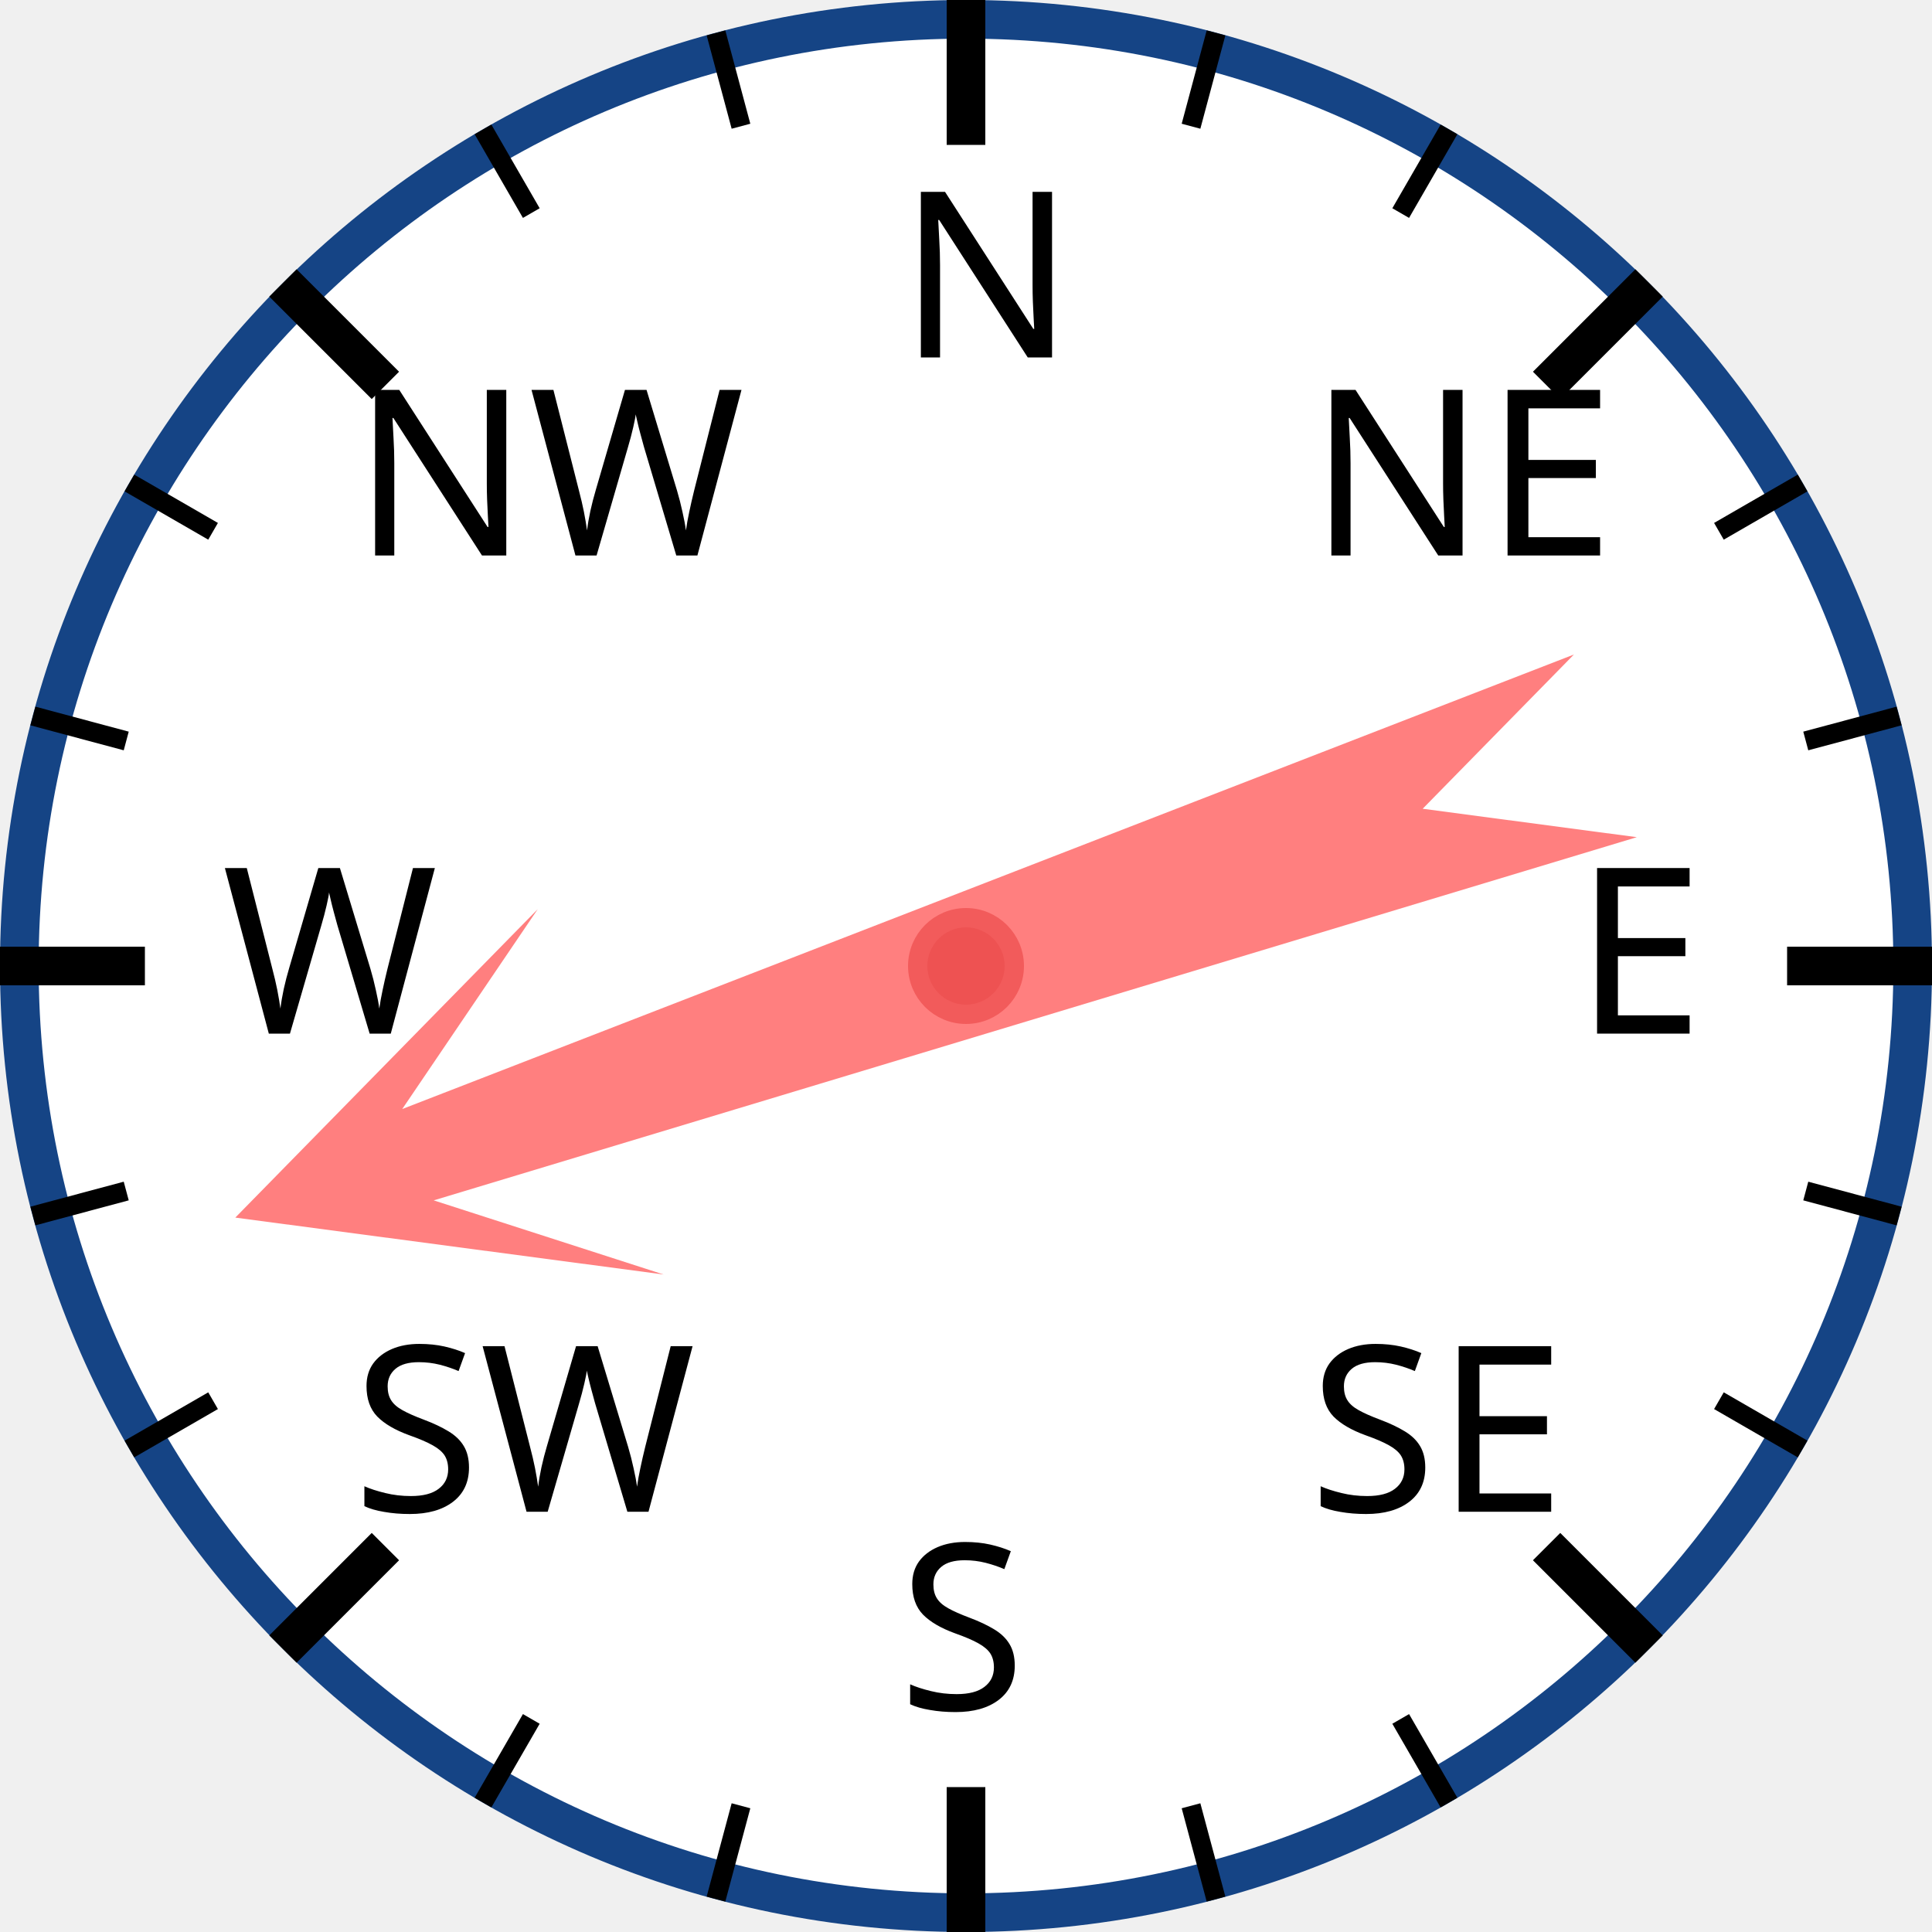
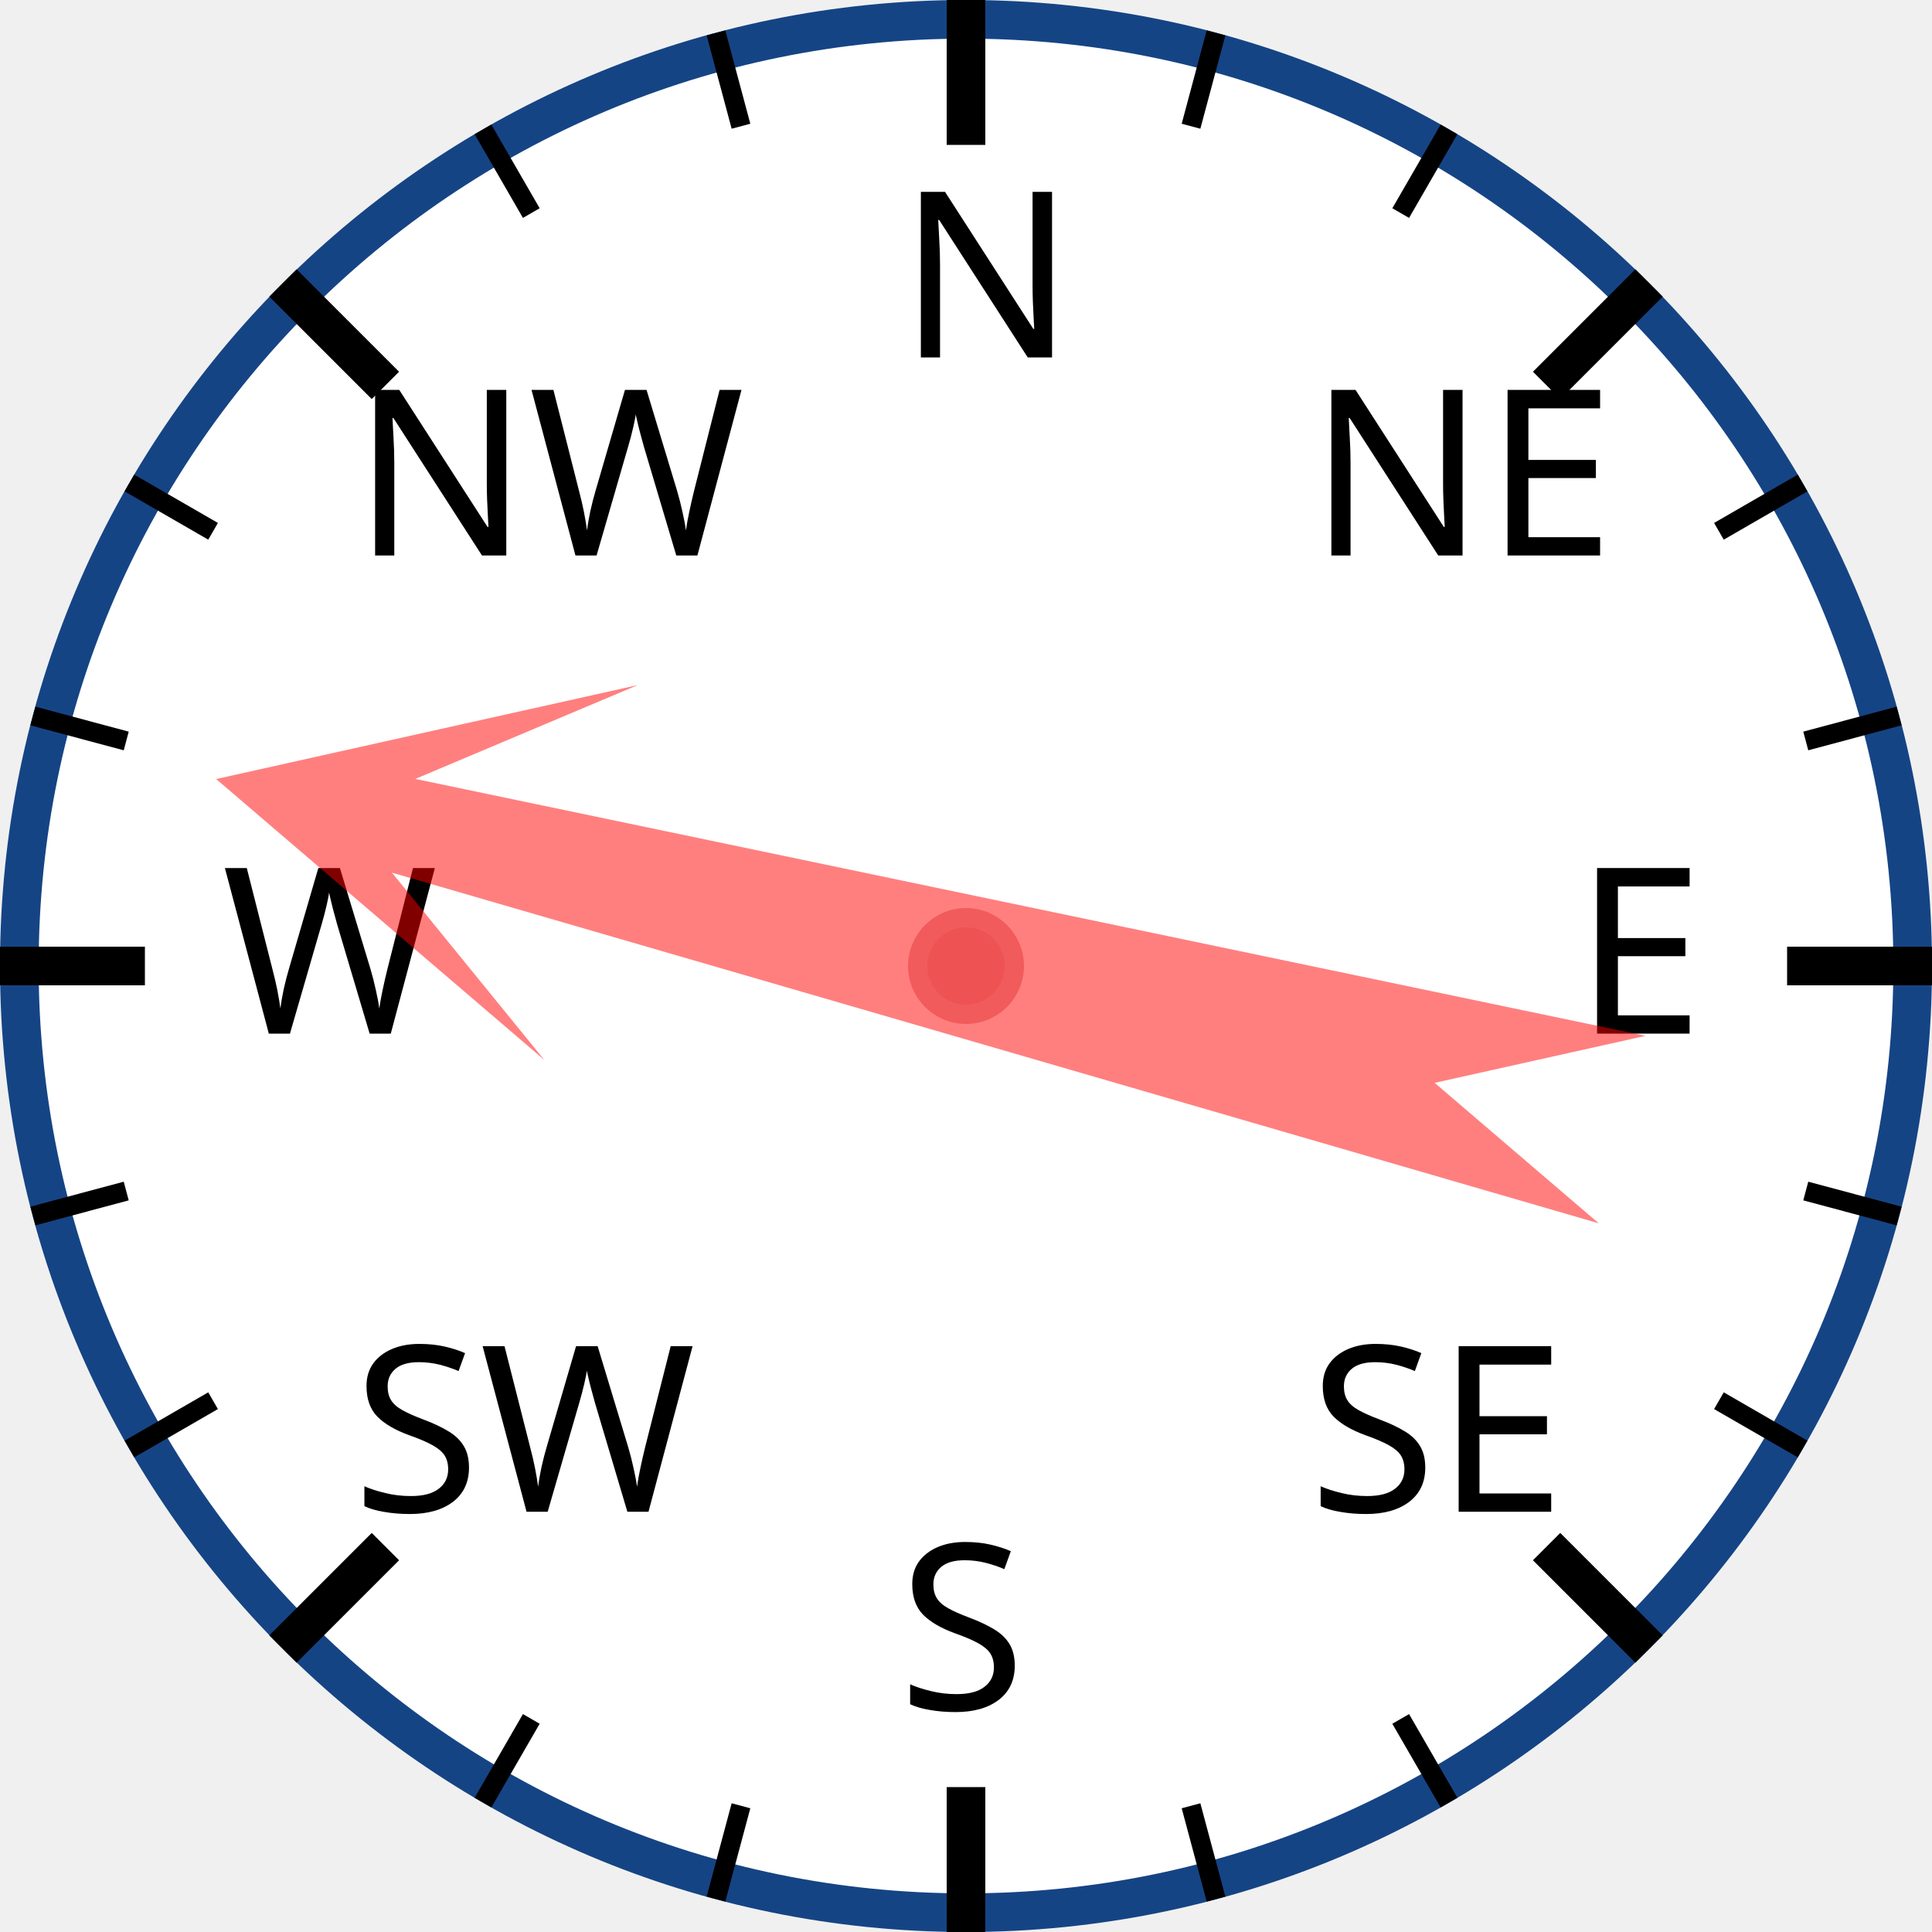
<svg xmlns="http://www.w3.org/2000/svg" width="120px" height="120px" viewBox="0 0 200 200">
  <circle cx="100" cy="100" r="98" style="fill: white; stroke: #154485; stroke-width: 4;" />
  <text x="93.0" y="37.0" style="font-family: sans-serif; font-size: 18pt;">N</text>
  <line x1="100.0" y1="0.0" x2="100.0" y2="15.0" style="stroke: black; stroke-width: 4;" />
  <line x1="74.118" y1="3.407" x2="76.706" y2="13.067" style="stroke: black; stroke-width: 2;" />
  <line x1="50" y1="13.397" x2="55" y2="22.058" style="stroke: black; stroke-width: 2;" />
  <text x="36.503" y="57.503" style="font-family: sans-serif; font-size: 18pt;">NW</text>
  <line x1="29.289" y1="29.289" x2="39.896" y2="39.896" style="stroke: black; stroke-width: 4;" />
  <line x1="13.397" y1="50" x2="22.058" y2="55" style="stroke: black; stroke-width: 2;" />
  <line x1="3.407" y1="74.118" x2="13.067" y2="76.706" style="stroke: black; stroke-width: 2;" />
  <text x="23.0" y="107.0" style="font-family: sans-serif; font-size: 18pt;">W</text>
  <line x1="0.0" y1="100.0" x2="15.0" y2="100.0" style="stroke: black; stroke-width: 4;" />
  <line x1="3.407" y1="125.882" x2="13.067" y2="123.294" style="stroke: black; stroke-width: 2;" />
  <line x1="13.397" y1="150" x2="22.058" y2="145" style="stroke: black; stroke-width: 2;" />
  <text x="36.503" y="156.497" style="font-family: sans-serif; font-size: 18pt;">SW</text>
  <line x1="29.289" y1="170.711" x2="39.896" y2="160.104" style="stroke: black; stroke-width: 4;" />
  <line x1="50" y1="186.603" x2="55" y2="177.942" style="stroke: black; stroke-width: 2;" />
  <line x1="74.118" y1="196.593" x2="76.706" y2="186.933" style="stroke: black; stroke-width: 2;" />
  <text x="93" y="177.0" style="font-family: sans-serif; font-size: 18pt;">S</text>
  <line x1="100" y1="200.0" x2="100" y2="185.0" style="stroke: black; stroke-width: 4;" />
  <line x1="125.882" y1="196.593" x2="123.294" y2="186.933" style="stroke: black; stroke-width: 2;" />
  <line x1="150.0" y1="186.603" x2="145.0" y2="177.942" style="stroke: black; stroke-width: 2;" />
  <text x="135.497" y="156.497" style="font-family: sans-serif; font-size: 18pt;">SE</text>
  <line x1="170.711" y1="170.711" x2="160.104" y2="160.104" style="stroke: black; stroke-width: 4;" />
  <line x1="186.603" y1="150" x2="177.942" y2="145" style="stroke: black; stroke-width: 2;" />
  <line x1="196.593" y1="125.882" x2="186.933" y2="123.294" style="stroke: black; stroke-width: 2;" />
  <text x="163.0" y="107" style="font-family: sans-serif; font-size: 18pt;">E</text>
  <line x1="200.0" y1="100" x2="185.0" y2="100" style="stroke: black; stroke-width: 4;" />
  <line x1="196.593" y1="74.118" x2="186.933" y2="76.706" style="stroke: black; stroke-width: 2;" />
  <line x1="186.603" y1="50" x2="177.942" y2="55" style="stroke: black; stroke-width: 2;" />
  <text x="135.497" y="57.503" style="font-family: sans-serif; font-size: 18pt;">NE</text>
  <line x1="170.711" y1="29.289" x2="160.104" y2="39.896" style="stroke: black; stroke-width: 4;" />
  <line x1="150" y1="13.397" x2="145" y2="22.058" style="stroke: black; stroke-width: 2;" />
  <line x1="125.882" y1="3.407" x2="123.294" y2="13.067" style="stroke: black; stroke-width: 2;" />
-   <polygon points="100 20 120 60 105 40 110 170 100 150 90 170 95 40 80 60" style="fill: red; fill-opacity: 0.5;" transform="rotate(251,100,100)" />
+   <polygon points="100 20 120 60 105 40 110 170 100 150 90 170 95 40 80 60" style="fill: red; fill-opacity: 0.5;" transform="rotate(284,100,100)" />
  <circle cx="100" cy="100" r="5" style="fill: #EE5252; stroke: #F25B5B; stroke-width: 2;" />
</svg>
